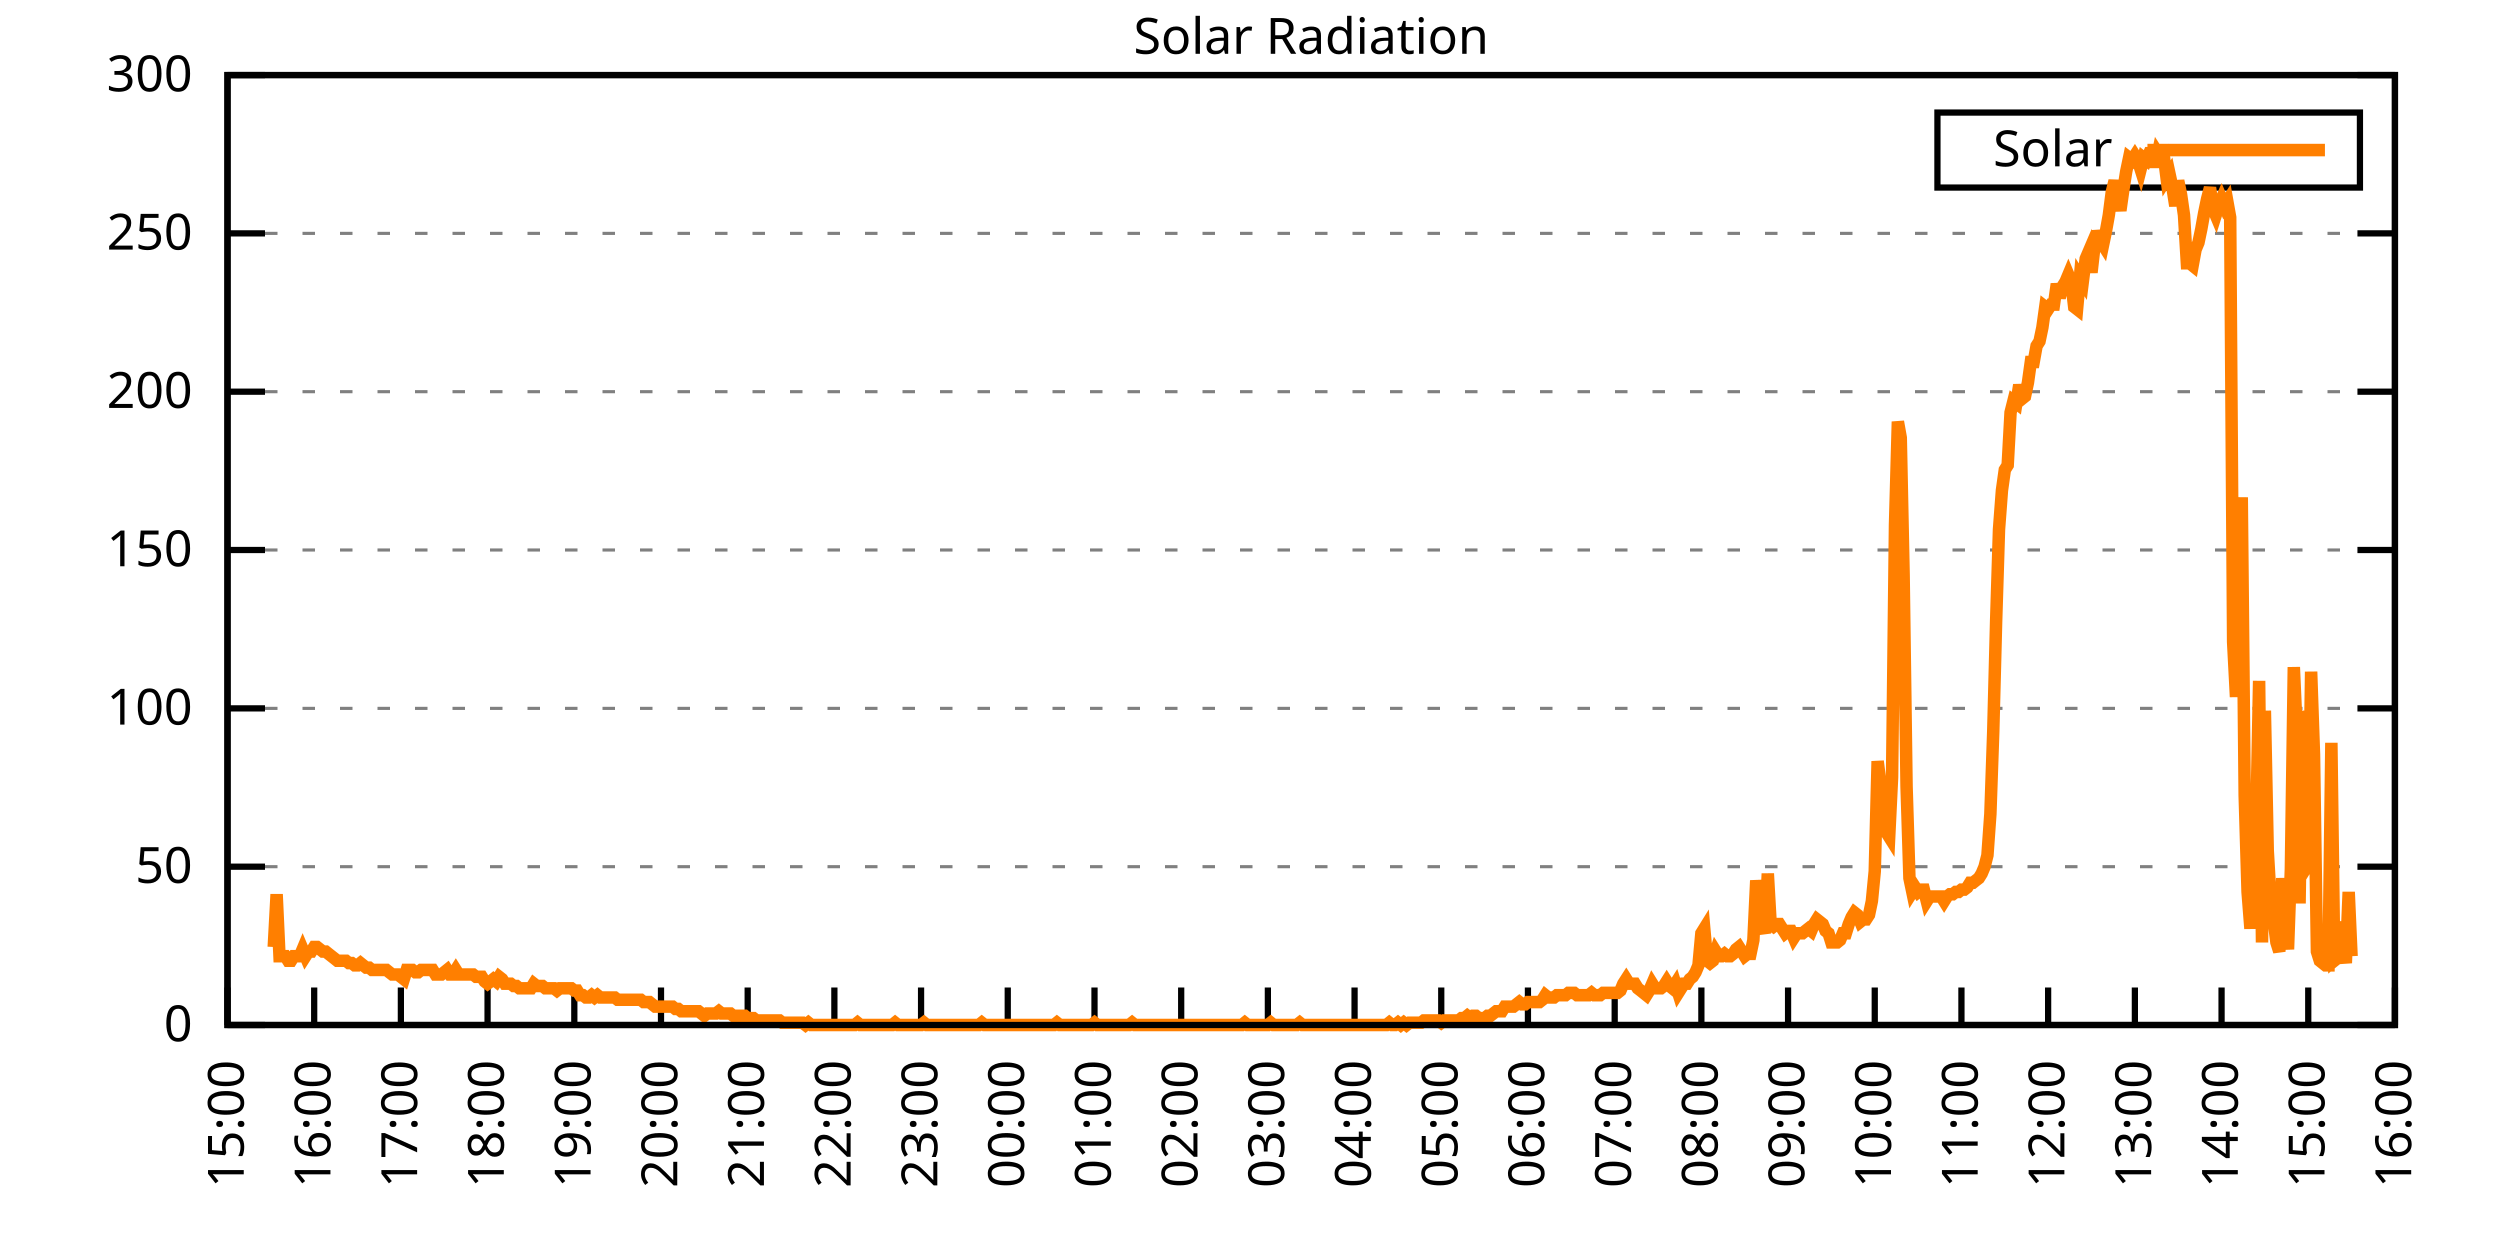
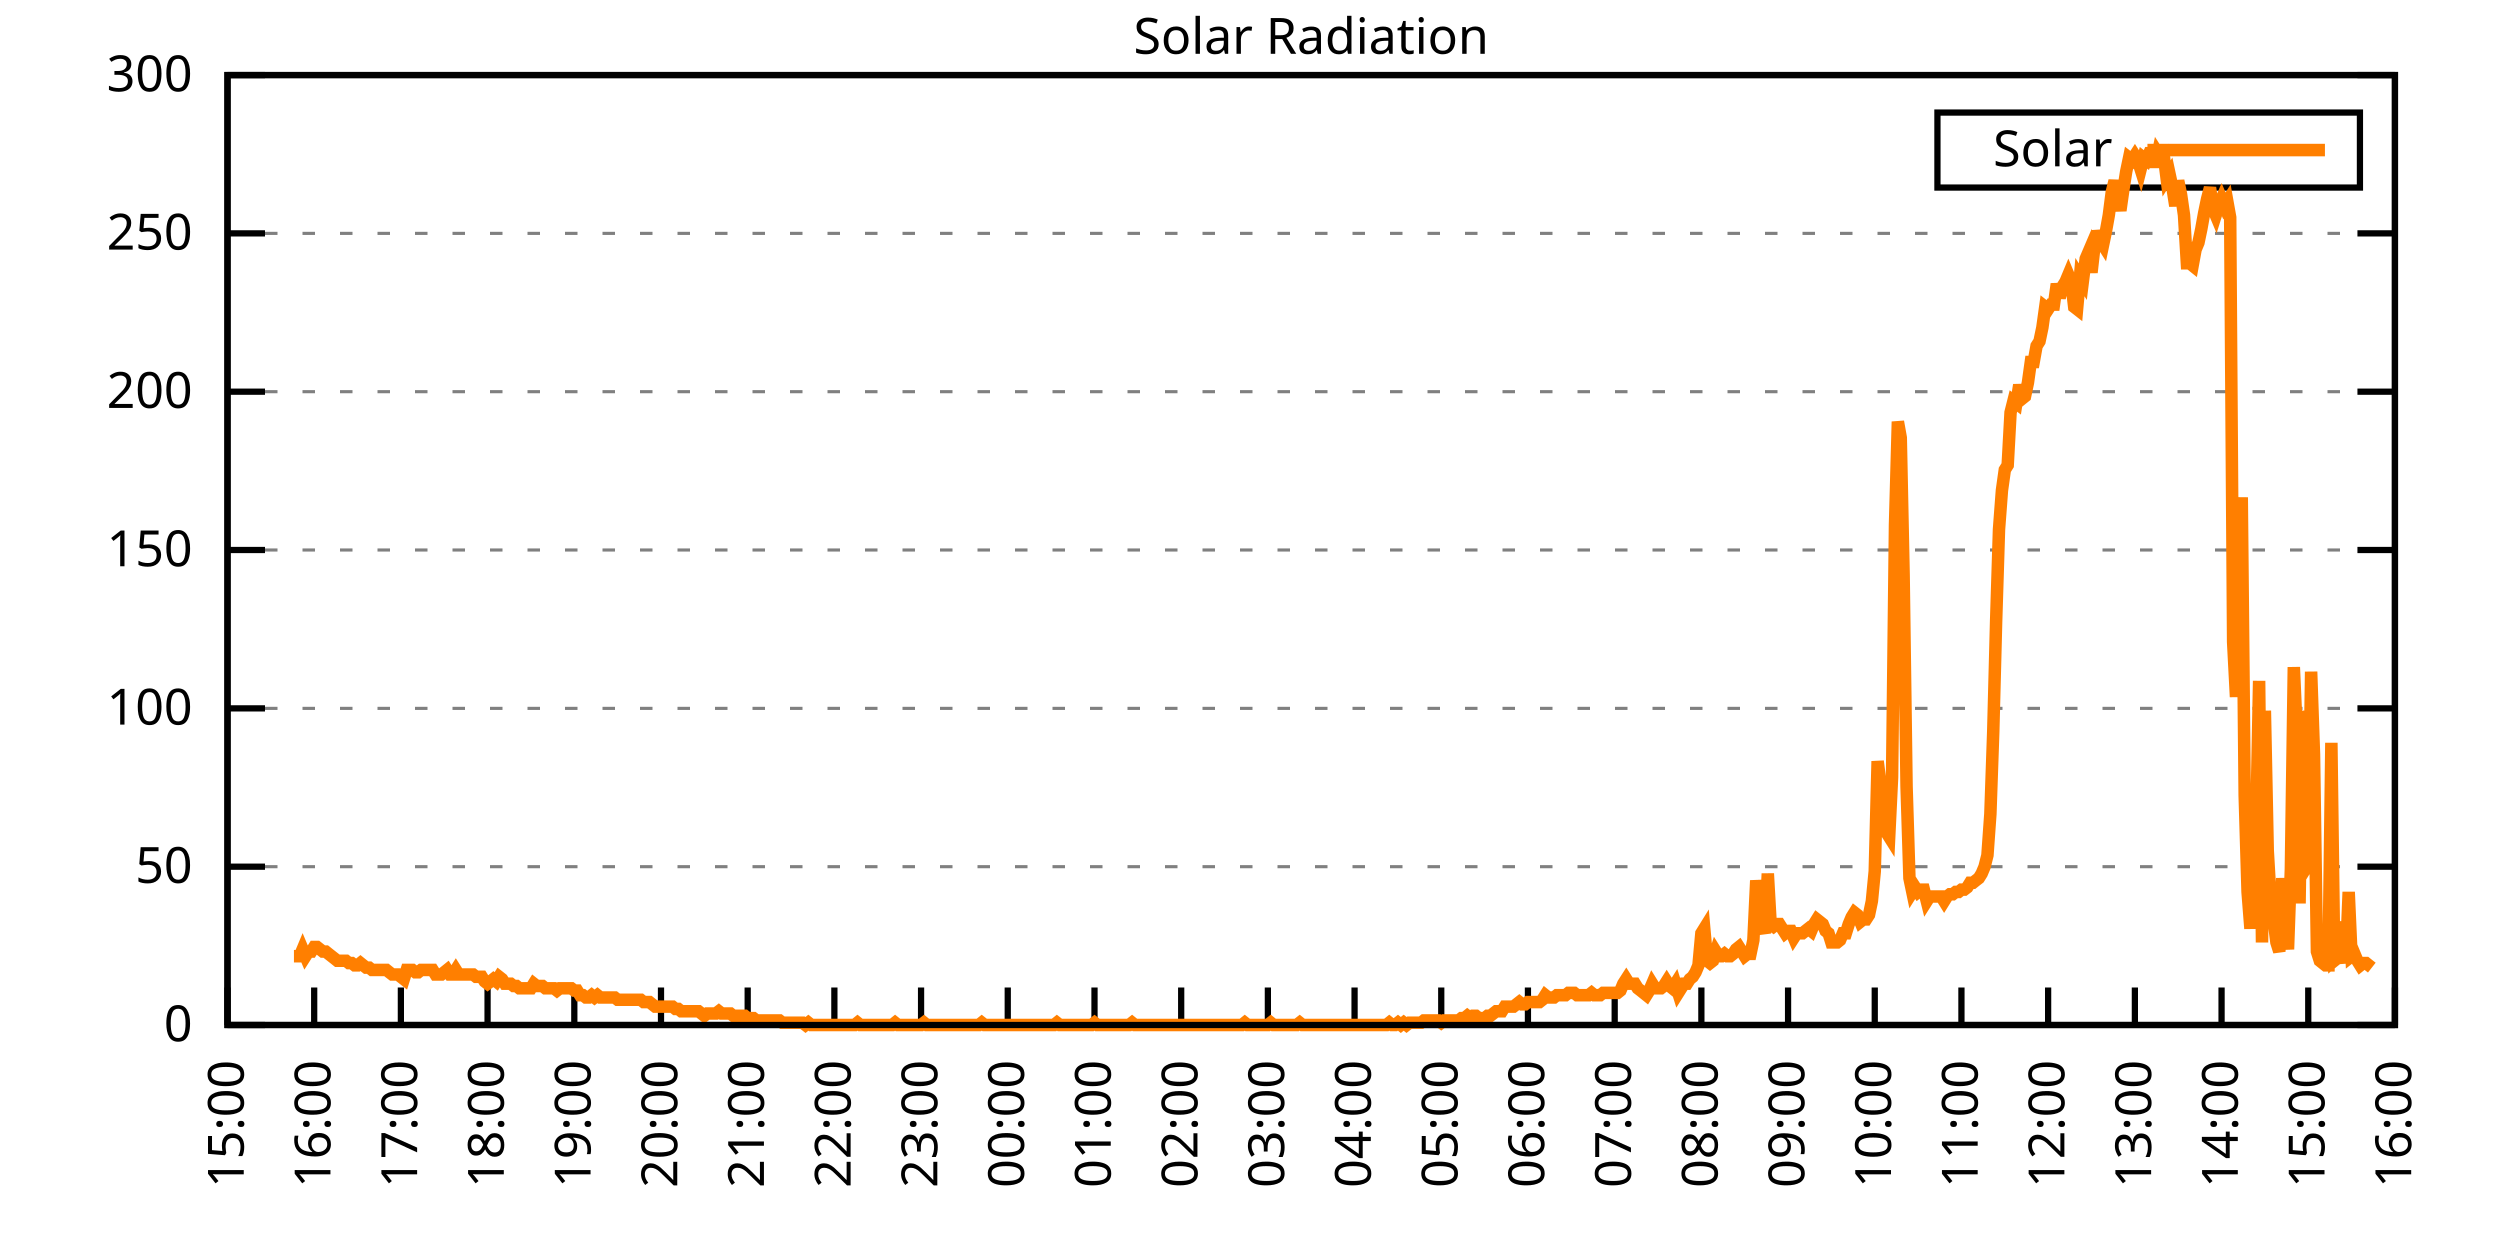
<svg xmlns="http://www.w3.org/2000/svg" xmlns:xlink="http://www.w3.org/1999/xlink" width="400" height="200" viewBox="0 0 400 200">
  <g id="gnuplot_canvas">
    <rect x="0" y="0" width="400" height="200" fill="none" />
    <defs>
      <circle id="gpDot" r="0.5" stroke-width="0.5" stroke="currentColor" />
      <path id="gpPt0" stroke-width="0.333" stroke="currentColor" d="M-1,0 h2 M0,-1 v2" />
      <path id="gpPt1" stroke-width="0.333" stroke="currentColor" d="M-1,-1 L1,1 M1,-1 L-1,1" />
      <path id="gpPt2" stroke-width="0.333" stroke="currentColor" d="M-1,0 L1,0 M0,-1 L0,1 M-1,-1 L1,1 M-1,1 L1,-1" />
      <rect id="gpPt3" stroke-width="0.333" stroke="currentColor" x="-1" y="-1" width="2" height="2" />
      <rect id="gpPt4" stroke-width="0.333" stroke="currentColor" fill="currentColor" x="-1" y="-1" width="2" height="2" />
      <circle id="gpPt5" stroke-width="0.333" stroke="currentColor" cx="0" cy="0" r="1" />
      <use xlink:href="#gpPt5" id="gpPt6" fill="currentColor" stroke="none" />
      <path id="gpPt7" stroke-width="0.333" stroke="currentColor" d="M0,-1.33 L-1.33,0.67 L1.33,0.67 z" />
      <use xlink:href="#gpPt7" id="gpPt8" fill="currentColor" stroke="none" />
      <use xlink:href="#gpPt7" id="gpPt9" stroke="currentColor" transform="rotate(180)" />
      <use xlink:href="#gpPt9" id="gpPt10" fill="currentColor" stroke="none" />
      <use xlink:href="#gpPt3" id="gpPt11" stroke="currentColor" transform="rotate(45)" />
      <use xlink:href="#gpPt11" id="gpPt12" fill="currentColor" stroke="none" />
      <path id="gpPt13" stroke-width="0.333" stroke="currentColor" d="M0,1.330 L1.265,0.411 L0.782,-1.067 L-0.782,-1.076 L-1.265,0.411 z" />
      <use xlink:href="#gpPt13" id="gpPt14" fill="currentColor" stroke="none" />
      <filter id="textbox" filterUnits="objectBoundingBox" x="0" y="0" height="1" width="1">
        <feFlood flood-color="white" flood-opacity="1" result="bgnd" />
        <feComposite in="SourceGraphic" in2="bgnd" operator="atop" />
      </filter>
      <filter id="greybox" filterUnits="objectBoundingBox" x="0" y="0" height="1" width="1">
        <feFlood flood-color="lightgrey" flood-opacity="1" result="grey" />
        <feComposite in="SourceGraphic" in2="grey" operator="atop" />
      </filter>
    </defs>
    <g fill="none" color="white" stroke="currentColor" stroke-width="1.00" stroke-linecap="butt" stroke-linejoin="miter">
</g>
    <g fill="none" color="black" stroke="currentColor" stroke-width="1.00" stroke-linecap="butt" stroke-linejoin="miter">
      <g stroke="none" shape-rendering="crispEdges">
        <polygon fill="rgb(255, 255, 255)" points="36.40,164.00 383.18,164.00 383.18,12.02 36.40,12.02 " />
      </g>
    </g>
    <g fill="none" color="black" stroke="currentColor" stroke-width="1.00" stroke-linecap="butt" stroke-linejoin="miter">
</g>
    <g fill="none" color="black" stroke="black" stroke-width="0.50" stroke-linecap="butt" stroke-linejoin="miter">
</g>
    <g fill="none" color="gray" stroke="currentColor" stroke-width="0.50" stroke-linecap="butt" stroke-linejoin="miter">
      <path stroke="gray" stroke-dasharray="2,4" class="gridline" d="M36.40,164.00 L383.19,164.00  " />
    </g>
    <g fill="none" color="gray" stroke="gray" stroke-width="1.00" stroke-linecap="butt" stroke-linejoin="miter">
</g>
    <g fill="none" color="black" stroke="currentColor" stroke-width="1.00" stroke-linecap="butt" stroke-linejoin="miter">
      <path stroke="black" d="M36.40,164.00 L42.40,164.00 M383.19,164.00 L377.19,164.00  " />
      <g transform="translate(30.80,166.60)" stroke="none" fill="black" font-family="Sans" font-size="8.00" text-anchor="end">
        <text>
          <tspan font-family="Sans"> 0</tspan>
        </text>
      </g>
    </g>
    <g fill="none" color="black" stroke="currentColor" stroke-width="1.00" stroke-linecap="butt" stroke-linejoin="miter">
</g>
    <g fill="none" color="black" stroke="black" stroke-width="0.50" stroke-linecap="butt" stroke-linejoin="miter">
</g>
    <g fill="none" color="gray" stroke="currentColor" stroke-width="0.50" stroke-linecap="butt" stroke-linejoin="miter">
      <path stroke="gray" stroke-dasharray="2,4" class="gridline" d="M36.40,138.67 L383.19,138.67  " />
    </g>
    <g fill="none" color="gray" stroke="gray" stroke-width="1.00" stroke-linecap="butt" stroke-linejoin="miter">
</g>
    <g fill="none" color="black" stroke="currentColor" stroke-width="1.00" stroke-linecap="butt" stroke-linejoin="miter">
      <path stroke="black" d="M36.40,138.67 L42.40,138.67 M383.19,138.67 L377.19,138.67  " />
      <g transform="translate(30.80,141.27)" stroke="none" fill="black" font-family="Sans" font-size="8.00" text-anchor="end">
        <text>
          <tspan font-family="Sans"> 50</tspan>
        </text>
      </g>
    </g>
    <g fill="none" color="black" stroke="currentColor" stroke-width="1.00" stroke-linecap="butt" stroke-linejoin="miter">
</g>
    <g fill="none" color="black" stroke="black" stroke-width="0.50" stroke-linecap="butt" stroke-linejoin="miter">
</g>
    <g fill="none" color="gray" stroke="currentColor" stroke-width="0.50" stroke-linecap="butt" stroke-linejoin="miter">
      <path stroke="gray" stroke-dasharray="2,4" class="gridline" d="M36.40,113.34 L383.19,113.34  " />
    </g>
    <g fill="none" color="gray" stroke="gray" stroke-width="1.00" stroke-linecap="butt" stroke-linejoin="miter">
</g>
    <g fill="none" color="black" stroke="currentColor" stroke-width="1.00" stroke-linecap="butt" stroke-linejoin="miter">
      <path stroke="black" d="M36.40,113.34 L42.40,113.34 M383.19,113.34 L377.19,113.34  " />
      <g transform="translate(30.80,115.94)" stroke="none" fill="black" font-family="Sans" font-size="8.00" text-anchor="end">
        <text>
          <tspan font-family="Sans"> 100</tspan>
        </text>
      </g>
    </g>
    <g fill="none" color="black" stroke="currentColor" stroke-width="1.00" stroke-linecap="butt" stroke-linejoin="miter">
</g>
    <g fill="none" color="black" stroke="black" stroke-width="0.50" stroke-linecap="butt" stroke-linejoin="miter">
</g>
    <g fill="none" color="gray" stroke="currentColor" stroke-width="0.50" stroke-linecap="butt" stroke-linejoin="miter">
      <path stroke="gray" stroke-dasharray="2,4" class="gridline" d="M36.40,88.00 L383.19,88.00  " />
    </g>
    <g fill="none" color="gray" stroke="gray" stroke-width="1.00" stroke-linecap="butt" stroke-linejoin="miter">
</g>
    <g fill="none" color="black" stroke="currentColor" stroke-width="1.00" stroke-linecap="butt" stroke-linejoin="miter">
      <path stroke="black" d="M36.40,88.00 L42.40,88.00 M383.19,88.00 L377.19,88.00  " />
      <g transform="translate(30.80,90.60)" stroke="none" fill="black" font-family="Sans" font-size="8.00" text-anchor="end">
        <text>
          <tspan font-family="Sans"> 150</tspan>
        </text>
      </g>
    </g>
    <g fill="none" color="black" stroke="currentColor" stroke-width="1.00" stroke-linecap="butt" stroke-linejoin="miter">
</g>
    <g fill="none" color="black" stroke="black" stroke-width="0.50" stroke-linecap="butt" stroke-linejoin="miter">
</g>
    <g fill="none" color="gray" stroke="currentColor" stroke-width="0.50" stroke-linecap="butt" stroke-linejoin="miter">
      <path stroke="gray" stroke-dasharray="2,4" class="gridline" d="M36.40,62.67 L383.19,62.67  " />
    </g>
    <g fill="none" color="gray" stroke="gray" stroke-width="1.00" stroke-linecap="butt" stroke-linejoin="miter">
</g>
    <g fill="none" color="black" stroke="currentColor" stroke-width="1.00" stroke-linecap="butt" stroke-linejoin="miter">
      <path stroke="black" d="M36.40,62.67 L42.40,62.67 M383.19,62.67 L377.19,62.67  " />
      <g transform="translate(30.80,65.27)" stroke="none" fill="black" font-family="Sans" font-size="8.00" text-anchor="end">
        <text>
          <tspan font-family="Sans"> 200</tspan>
        </text>
      </g>
    </g>
    <g fill="none" color="black" stroke="currentColor" stroke-width="1.00" stroke-linecap="butt" stroke-linejoin="miter">
</g>
    <g fill="none" color="black" stroke="black" stroke-width="0.50" stroke-linecap="butt" stroke-linejoin="miter">
</g>
    <g fill="none" color="gray" stroke="currentColor" stroke-width="0.50" stroke-linecap="butt" stroke-linejoin="miter">
      <path stroke="gray" stroke-dasharray="2,4" class="gridline" d="M36.40,37.34 L383.19,37.34  " />
    </g>
    <g fill="none" color="gray" stroke="gray" stroke-width="1.00" stroke-linecap="butt" stroke-linejoin="miter">
</g>
    <g fill="none" color="black" stroke="currentColor" stroke-width="1.00" stroke-linecap="butt" stroke-linejoin="miter">
      <path stroke="black" d="M36.40,37.34 L42.40,37.34 M383.19,37.34 L377.19,37.34  " />
      <g transform="translate(30.80,39.94)" stroke="none" fill="black" font-family="Sans" font-size="8.00" text-anchor="end">
        <text>
          <tspan font-family="Sans"> 250</tspan>
        </text>
      </g>
    </g>
    <g fill="none" color="black" stroke="currentColor" stroke-width="1.00" stroke-linecap="butt" stroke-linejoin="miter">
</g>
    <g fill="none" color="black" stroke="black" stroke-width="0.50" stroke-linecap="butt" stroke-linejoin="miter">
</g>
    <g fill="none" color="gray" stroke="currentColor" stroke-width="0.50" stroke-linecap="butt" stroke-linejoin="miter">
      <path stroke="gray" stroke-dasharray="2,4" class="gridline" d="M36.40,12.01 L383.19,12.01  " />
    </g>
    <g fill="none" color="gray" stroke="gray" stroke-width="1.00" stroke-linecap="butt" stroke-linejoin="miter">
</g>
    <g fill="none" color="black" stroke="currentColor" stroke-width="1.00" stroke-linecap="butt" stroke-linejoin="miter">
      <path stroke="black" d="M36.40,12.01 L42.40,12.01 M383.19,12.01 L377.19,12.01  " />
      <g transform="translate(30.80,14.61)" stroke="none" fill="black" font-family="Sans" font-size="8.00" text-anchor="end">
        <text>
          <tspan font-family="Sans"> 300</tspan>
        </text>
      </g>
    </g>
    <g fill="none" color="black" stroke="currentColor" stroke-width="1.00" stroke-linecap="butt" stroke-linejoin="miter">
      <path stroke="black" d="M36.40,164.00 L36.40,158.00  " />
      <g transform="translate(39.00,169.60) rotate(270.00)" stroke="none" fill="black" font-family="Sans" font-size="8.00" text-anchor="end">
        <text>
          <tspan font-family="Sans">15:00</tspan>
        </text>
      </g>
    </g>
    <g fill="none" color="black" stroke="currentColor" stroke-width="1.00" stroke-linecap="butt" stroke-linejoin="miter">
      <path stroke="black" d="M50.27,164.00 L50.27,158.00  " />
      <g transform="translate(52.87,169.60) rotate(270.00)" stroke="none" fill="black" font-family="Sans" font-size="8.00" text-anchor="end">
        <text>
          <tspan font-family="Sans">16:00</tspan>
        </text>
      </g>
    </g>
    <g fill="none" color="black" stroke="currentColor" stroke-width="1.00" stroke-linecap="butt" stroke-linejoin="miter">
      <path stroke="black" d="M64.14,164.00 L64.14,158.00  " />
      <g transform="translate(66.74,169.60) rotate(270.00)" stroke="none" fill="black" font-family="Sans" font-size="8.00" text-anchor="end">
        <text>
          <tspan font-family="Sans">17:00</tspan>
        </text>
      </g>
    </g>
    <g fill="none" color="black" stroke="currentColor" stroke-width="1.00" stroke-linecap="butt" stroke-linejoin="miter">
      <path stroke="black" d="M78.01,164.00 L78.01,158.00  " />
      <g transform="translate(80.61,169.60) rotate(270.00)" stroke="none" fill="black" font-family="Sans" font-size="8.00" text-anchor="end">
        <text>
          <tspan font-family="Sans">18:00</tspan>
        </text>
      </g>
    </g>
    <g fill="none" color="black" stroke="currentColor" stroke-width="1.00" stroke-linecap="butt" stroke-linejoin="miter">
      <path stroke="black" d="M91.89,164.00 L91.89,158.00  " />
      <g transform="translate(94.49,169.60) rotate(270.00)" stroke="none" fill="black" font-family="Sans" font-size="8.00" text-anchor="end">
        <text>
          <tspan font-family="Sans">19:00</tspan>
        </text>
      </g>
    </g>
    <g fill="none" color="black" stroke="currentColor" stroke-width="1.00" stroke-linecap="butt" stroke-linejoin="miter">
      <path stroke="black" d="M105.76,164.00 L105.76,158.00  " />
      <g transform="translate(108.36,169.60) rotate(270.00)" stroke="none" fill="black" font-family="Sans" font-size="8.00" text-anchor="end">
        <text>
          <tspan font-family="Sans">20:00</tspan>
        </text>
      </g>
    </g>
    <g fill="none" color="black" stroke="currentColor" stroke-width="1.00" stroke-linecap="butt" stroke-linejoin="miter">
      <path stroke="black" d="M119.63,164.00 L119.63,158.00  " />
      <g transform="translate(122.23,169.60) rotate(270.00)" stroke="none" fill="black" font-family="Sans" font-size="8.00" text-anchor="end">
        <text>
          <tspan font-family="Sans">21:00</tspan>
        </text>
      </g>
    </g>
    <g fill="none" color="black" stroke="currentColor" stroke-width="1.00" stroke-linecap="butt" stroke-linejoin="miter">
      <path stroke="black" d="M133.50,164.00 L133.50,158.00  " />
      <g transform="translate(136.10,169.60) rotate(270.00)" stroke="none" fill="black" font-family="Sans" font-size="8.00" text-anchor="end">
        <text>
          <tspan font-family="Sans">22:00</tspan>
        </text>
      </g>
    </g>
    <g fill="none" color="black" stroke="currentColor" stroke-width="1.00" stroke-linecap="butt" stroke-linejoin="miter">
      <path stroke="black" d="M147.37,164.00 L147.37,158.00  " />
      <g transform="translate(149.97,169.60) rotate(270.00)" stroke="none" fill="black" font-family="Sans" font-size="8.00" text-anchor="end">
        <text>
          <tspan font-family="Sans">23:00</tspan>
        </text>
      </g>
    </g>
    <g fill="none" color="black" stroke="currentColor" stroke-width="1.00" stroke-linecap="butt" stroke-linejoin="miter">
      <path stroke="black" d="M161.24,164.00 L161.24,158.00  " />
      <g transform="translate(163.84,169.60) rotate(270.00)" stroke="none" fill="black" font-family="Sans" font-size="8.00" text-anchor="end">
        <text>
          <tspan font-family="Sans">00:00</tspan>
        </text>
      </g>
    </g>
    <g fill="none" color="black" stroke="currentColor" stroke-width="1.00" stroke-linecap="butt" stroke-linejoin="miter">
      <path stroke="black" d="M175.12,164.00 L175.12,158.00  " />
      <g transform="translate(177.72,169.60) rotate(270.00)" stroke="none" fill="black" font-family="Sans" font-size="8.00" text-anchor="end">
        <text>
          <tspan font-family="Sans">01:00</tspan>
        </text>
      </g>
    </g>
    <g fill="none" color="black" stroke="currentColor" stroke-width="1.00" stroke-linecap="butt" stroke-linejoin="miter">
      <path stroke="black" d="M188.99,164.00 L188.99,158.00  " />
      <g transform="translate(191.59,169.60) rotate(270.00)" stroke="none" fill="black" font-family="Sans" font-size="8.00" text-anchor="end">
        <text>
          <tspan font-family="Sans">02:00</tspan>
        </text>
      </g>
    </g>
    <g fill="none" color="black" stroke="currentColor" stroke-width="1.00" stroke-linecap="butt" stroke-linejoin="miter">
      <path stroke="black" d="M202.86,164.00 L202.86,158.00  " />
      <g transform="translate(205.46,169.60) rotate(270.00)" stroke="none" fill="black" font-family="Sans" font-size="8.00" text-anchor="end">
        <text>
          <tspan font-family="Sans">03:00</tspan>
        </text>
      </g>
    </g>
    <g fill="none" color="black" stroke="currentColor" stroke-width="1.00" stroke-linecap="butt" stroke-linejoin="miter">
      <path stroke="black" d="M216.73,164.00 L216.73,158.00  " />
      <g transform="translate(219.33,169.60) rotate(270.00)" stroke="none" fill="black" font-family="Sans" font-size="8.00" text-anchor="end">
        <text>
          <tspan font-family="Sans">04:00</tspan>
        </text>
      </g>
    </g>
    <g fill="none" color="black" stroke="currentColor" stroke-width="1.00" stroke-linecap="butt" stroke-linejoin="miter">
      <path stroke="black" d="M230.60,164.00 L230.60,158.00  " />
      <g transform="translate(233.20,169.60) rotate(270.00)" stroke="none" fill="black" font-family="Sans" font-size="8.00" text-anchor="end">
        <text>
          <tspan font-family="Sans">05:00</tspan>
        </text>
      </g>
    </g>
    <g fill="none" color="black" stroke="currentColor" stroke-width="1.00" stroke-linecap="butt" stroke-linejoin="miter">
      <path stroke="black" d="M244.47,164.00 L244.47,158.00  " />
      <g transform="translate(247.07,169.60) rotate(270.00)" stroke="none" fill="black" font-family="Sans" font-size="8.00" text-anchor="end">
        <text>
          <tspan font-family="Sans">06:00</tspan>
        </text>
      </g>
    </g>
    <g fill="none" color="black" stroke="currentColor" stroke-width="1.00" stroke-linecap="butt" stroke-linejoin="miter">
      <path stroke="black" d="M258.35,164.00 L258.35,158.00  " />
      <g transform="translate(260.95,169.60) rotate(270.00)" stroke="none" fill="black" font-family="Sans" font-size="8.00" text-anchor="end">
        <text>
          <tspan font-family="Sans">07:00</tspan>
        </text>
      </g>
    </g>
    <g fill="none" color="black" stroke="currentColor" stroke-width="1.00" stroke-linecap="butt" stroke-linejoin="miter">
      <path stroke="black" d="M272.22,164.00 L272.22,158.00  " />
      <g transform="translate(274.82,169.60) rotate(270.00)" stroke="none" fill="black" font-family="Sans" font-size="8.00" text-anchor="end">
        <text>
          <tspan font-family="Sans">08:00</tspan>
        </text>
      </g>
    </g>
    <g fill="none" color="black" stroke="currentColor" stroke-width="1.00" stroke-linecap="butt" stroke-linejoin="miter">
      <path stroke="black" d="M286.09,164.00 L286.09,158.00  " />
      <g transform="translate(288.69,169.60) rotate(270.00)" stroke="none" fill="black" font-family="Sans" font-size="8.00" text-anchor="end">
        <text>
          <tspan font-family="Sans">09:00</tspan>
        </text>
      </g>
    </g>
    <g fill="none" color="black" stroke="currentColor" stroke-width="1.00" stroke-linecap="butt" stroke-linejoin="miter">
      <path stroke="black" d="M299.96,164.00 L299.96,158.00  " />
      <g transform="translate(302.56,169.60) rotate(270.00)" stroke="none" fill="black" font-family="Sans" font-size="8.00" text-anchor="end">
        <text>
          <tspan font-family="Sans">10:00</tspan>
        </text>
      </g>
    </g>
    <g fill="none" color="black" stroke="currentColor" stroke-width="1.00" stroke-linecap="butt" stroke-linejoin="miter">
      <path stroke="black" d="M313.83,164.00 L313.83,158.00  " />
      <g transform="translate(316.43,169.60) rotate(270.00)" stroke="none" fill="black" font-family="Sans" font-size="8.00" text-anchor="end">
        <text>
          <tspan font-family="Sans">11:00</tspan>
        </text>
      </g>
    </g>
    <g fill="none" color="black" stroke="currentColor" stroke-width="1.00" stroke-linecap="butt" stroke-linejoin="miter">
      <path stroke="black" d="M327.70,164.00 L327.70,158.00  " />
      <g transform="translate(330.30,169.60) rotate(270.00)" stroke="none" fill="black" font-family="Sans" font-size="8.00" text-anchor="end">
        <text>
          <tspan font-family="Sans">12:00</tspan>
        </text>
      </g>
    </g>
    <g fill="none" color="black" stroke="currentColor" stroke-width="1.00" stroke-linecap="butt" stroke-linejoin="miter">
      <path stroke="black" d="M341.58,164.00 L341.58,158.00  " />
      <g transform="translate(344.18,169.60) rotate(270.00)" stroke="none" fill="black" font-family="Sans" font-size="8.00" text-anchor="end">
        <text>
          <tspan font-family="Sans">13:00</tspan>
        </text>
      </g>
    </g>
    <g fill="none" color="black" stroke="currentColor" stroke-width="1.00" stroke-linecap="butt" stroke-linejoin="miter">
      <path stroke="black" d="M355.45,164.00 L355.45,158.00  " />
      <g transform="translate(358.05,169.60) rotate(270.00)" stroke="none" fill="black" font-family="Sans" font-size="8.00" text-anchor="end">
        <text>
          <tspan font-family="Sans">14:00</tspan>
        </text>
      </g>
    </g>
    <g fill="none" color="black" stroke="currentColor" stroke-width="1.00" stroke-linecap="butt" stroke-linejoin="miter">
      <path stroke="black" d="M369.32,164.00 L369.32,158.00  " />
      <g transform="translate(371.92,169.60) rotate(270.00)" stroke="none" fill="black" font-family="Sans" font-size="8.00" text-anchor="end">
        <text>
          <tspan font-family="Sans">15:00</tspan>
        </text>
      </g>
    </g>
    <g fill="none" color="black" stroke="currentColor" stroke-width="1.00" stroke-linecap="butt" stroke-linejoin="miter">
      <path stroke="black" d="M383.19,164.00 L383.19,158.00  " />
      <g transform="translate(385.79,169.60) rotate(270.00)" stroke="none" fill="black" font-family="Sans" font-size="8.00" text-anchor="end">
        <text>
          <tspan font-family="Sans">16:00</tspan>
        </text>
      </g>
    </g>
    <g fill="none" color="black" stroke="currentColor" stroke-width="1.00" stroke-linecap="butt" stroke-linejoin="miter">
</g>
    <g fill="none" color="black" stroke="currentColor" stroke-width="1.00" stroke-linecap="butt" stroke-linejoin="miter">
      <path stroke="black" d="M36.40,12.01 L36.40,164.00 L383.19,164.00 L383.19,12.01 L36.40,12.01 Z  " />
    </g>
    <g fill="none" color="black" stroke="currentColor" stroke-width="1.00" stroke-linecap="butt" stroke-linejoin="miter">
</g>
    <g fill="none" color="black" stroke="currentColor" stroke-width="1.00" stroke-linecap="butt" stroke-linejoin="miter">
      <path stroke="black" d="M309.99,30.01 L309.99,18.01 L377.59,18.01 L377.59,30.01 L309.99,30.01 Z  " />
    </g>
    <g id="Solar_Radiation_plot_1">
      <g fill="none" color="white" stroke="black" stroke-width="2.00" stroke-linecap="butt" stroke-linejoin="miter">
</g>
      <g fill="none" color="black" stroke="currentColor" stroke-width="2.00" stroke-linecap="butt" stroke-linejoin="miter">
        <g transform="translate(337.99,26.61)" stroke="none" fill="black" font-family="Sans" font-size="8.00" text-anchor="end">
          <text>
            <tspan font-family="Sans">Solar</tspan>
          </text>
        </g>
      </g>
      <g fill="none" color="black" stroke="currentColor" stroke-width="2.00" stroke-linecap="butt" stroke-linejoin="miter">
-         <path stroke="rgb(255, 127,   0)" d="M343.59,24.01 L371.99,24.01 M43.80,151.52 L44.26,143.08 L44.72,152.99 L45.19,152.99 L45.65,152.99 L46.11,153.72   L46.57,153.72 L47.03,152.99 L47.50,152.99 L47.96,152.99 L48.42,151.89 L48.88,152.99 L49.35,152.25 L49.81,152.25   L50.27,151.52 L50.73,151.52 L51.20,151.89 L51.66,152.25 L52.12,152.25 L52.58,152.62 L53.05,152.99 L53.51,153.35   L53.97,153.72 L54.43,153.72 L54.90,153.72 L55.36,153.72 L55.82,154.09 L56.28,154.09 L56.75,154.46 L57.21,154.46   L57.67,154.09 L58.13,154.46 L58.59,154.82 L59.06,154.82 L59.52,155.19 L59.98,155.19 L60.44,155.19 L60.91,155.19   L61.37,155.19 L61.83,155.19 L62.29,155.56 L62.76,155.92 L63.22,155.92 L63.68,155.92 L64.14,156.29 L64.61,156.66   L65.07,155.19 L65.53,155.19 L65.99,155.19 L66.46,155.56 L66.92,155.56 L67.38,155.19 L67.84,155.19 L68.30,155.19   L68.77,155.19 L69.23,155.19 L69.69,155.92 L70.15,155.92 L70.62,155.92 L71.08,155.56 L71.54,155.19 L72.00,155.92   L72.47,155.92 L72.93,155.19 L73.39,155.92 L73.85,155.92 L74.32,155.92 L74.78,155.92 L75.24,155.92 L75.70,155.92   L76.17,156.29 L76.63,156.29 L77.09,156.29 L77.55,157.03 L78.01,157.39 L78.48,157.03 L78.94,156.66 L79.40,157.03   L79.86,156.29 L80.33,156.66 L80.79,157.39 L81.25,157.39 L81.71,157.39 L82.18,157.76 L82.64,157.76 L83.10,158.13   L83.56,158.13 L84.03,158.13 L84.49,158.13 L84.95,158.13 L85.41,157.39 L85.88,157.76 L86.34,157.76 L86.80,157.76   L87.26,158.13 L87.72,158.13 L88.19,158.13 L88.65,158.13 L89.11,158.49 L89.57,158.13 L90.04,158.13 L90.50,158.13   L90.96,158.13 L91.42,158.13 L91.89,158.49 L92.35,158.49 L92.81,159.23 L93.27,159.23 L93.74,159.60 L94.20,159.60   L94.66,159.23 L95.12,159.60 L95.59,159.23 L96.05,159.60 L96.51,159.60 L96.97,159.60 L97.44,159.60 L97.90,159.60   L98.36,159.60 L98.82,159.96 L99.28,159.96 L99.75,159.96 L100.21,159.96 L100.67,159.96 L101.13,159.96 L101.60,159.96   L102.06,159.96 L102.52,159.96 L102.98,160.33 L103.45,160.33 L103.91,160.33 L104.37,160.70 L104.83,161.06 L105.30,161.06   L105.76,161.06 L106.22,161.06 L106.68,161.06 L107.15,161.06 L107.61,161.06 L108.07,161.43 L108.53,161.43 L108.99,161.80   L109.46,161.80 L109.92,161.80 L110.38,161.80 L110.84,161.80 L111.31,161.80 L111.77,161.80 L112.23,162.16 L112.69,162.53   L113.16,162.16 L113.62,162.16 L114.08,162.16 L114.54,162.16 L115.01,161.80 L115.47,162.16 L115.93,162.16 L116.39,162.16   L116.86,162.16 L117.32,162.53 L117.78,162.53 L118.24,162.53 L118.70,162.53 L119.17,162.53 L119.63,162.90 L120.09,162.90   L120.55,162.90 L121.02,163.27 L121.48,163.27 L121.94,163.27 L122.40,163.27 L122.87,163.27 L123.33,163.27 L123.79,163.27   L124.25,163.27 L124.72,163.27 L125.18,163.63 L125.64,163.63 L126.10,163.63 L126.57,163.63 L127.03,163.63 L127.49,163.63   L127.95,163.63 L128.41,163.63 L128.88,164.00 L129.34,163.63 L129.80,164.00 L130.26,164.00 L130.73,164.00 L131.19,164.00   L131.65,164.00 L132.11,164.00 L132.58,164.00 L133.04,164.00 L133.50,164.00 L133.96,164.00 L134.43,164.00 L134.89,164.00   L135.35,164.00 L135.81,164.00 L136.28,164.00 L136.74,164.00 L137.20,163.63 L137.66,164.00 L138.13,164.00 L138.59,164.00   L139.05,164.00 L139.51,164.00 L139.97,164.00 L140.44,164.00 L140.90,164.00 L141.36,164.00 L141.82,164.00 L142.29,164.00   L142.75,164.00 L143.21,163.63 L143.67,164.00 L144.14,164.00 L144.60,164.00 L145.06,164.00 L145.52,164.00 L145.99,164.00   L146.45,164.00 L146.91,164.00 L147.37,164.00 L147.84,163.63 L148.30,164.00 L148.76,164.00 L149.22,164.00 L149.68,164.00   L150.15,164.00 L150.61,164.00 L151.07,164.00 L151.53,164.00 L152.00,164.00 L152.46,164.00 L152.92,164.00 L153.38,164.00   L153.85,164.00 L154.31,164.00 L154.77,164.00 L155.23,164.00 L155.70,164.00 L156.16,164.00 L156.62,164.00 L157.08,163.63   L157.55,164.00 L158.01,164.00 L158.47,164.00 L158.93,164.00 L159.39,164.00 L159.86,164.00 L160.32,164.00 L160.78,164.00   L161.24,164.00 L161.71,164.00 L162.17,164.00 L162.63,164.00 L163.09,164.00 L163.56,164.00 L164.02,164.00 L164.48,164.00   L164.94,164.00 L165.41,164.00 L165.87,164.00 L166.33,164.00 L166.79,164.00 L167.26,164.00 L167.72,164.00 L168.18,164.00   L168.64,164.00 L169.10,163.63 L169.57,164.00 L170.03,164.00 L170.49,164.00 L170.95,164.00 L171.42,164.00 L171.88,164.00   L172.34,164.00 L172.80,164.00 L173.27,164.00 L173.73,164.00 L174.19,164.00 L174.65,164.00 L175.12,163.63 L175.58,164.00   L176.04,164.00 L176.50,164.00 L176.97,164.00 L177.43,164.00 L177.89,164.00 L178.35,164.00 L178.82,164.00 L179.28,164.00   L179.74,164.00 L180.20,164.00 L180.66,164.00 L181.13,163.63 L181.59,164.00 L182.05,164.00 L182.51,164.00 L182.98,164.00   L183.44,164.00 L183.90,164.00 L184.36,164.00 L184.83,164.00 L185.29,164.00 L185.75,164.00 L186.21,164.00 L186.68,164.00   L187.14,164.00 L187.60,164.00 L188.06,164.00 L188.53,164.00 L188.99,164.00 L189.45,164.00 L189.91,164.00 L190.37,164.00   L190.84,164.00 L191.30,164.00 L191.76,164.00 L192.22,164.00 L192.69,164.00 L193.15,164.00 L193.61,164.00 L194.07,164.00   L194.54,164.00 L195.00,164.00 L195.46,164.00 L195.92,164.00 L196.39,164.00 L196.85,164.00 L197.31,164.00 L197.77,164.00   L198.24,164.00 L198.70,164.00 L199.16,163.63 L199.62,164.00 L200.08,164.00 L200.55,164.00 L201.01,164.00 L201.47,164.00   L201.93,164.00 L202.40,164.00 L202.86,164.00 L203.32,163.63 L203.78,164.00 L204.25,164.00 L204.71,164.00 L205.17,164.00   L205.63,164.00 L206.10,164.00 L206.56,164.00 L207.02,164.00 L207.48,164.00 L207.95,163.63 L208.41,164.00 L208.87,164.00   L209.33,164.00 L209.80,164.00 L210.26,164.00 L210.72,164.00 L211.18,164.00 L211.64,164.00 L212.11,164.00 L212.57,164.00   L213.03,164.00 L213.49,164.00 L213.96,164.00 L214.42,164.00 L214.88,164.00 L215.34,164.00 L215.81,164.00 L216.27,164.00   L216.73,164.00 L217.19,164.00 L217.66,164.00 L218.12,164.00 L218.58,164.00 L219.04,164.00 L219.51,164.00 L219.97,164.00   L220.43,164.00 L220.89,164.00 L221.35,164.00 L221.82,164.00 L222.28,163.63 L222.74,164.00 L223.20,164.00 L223.67,163.63   L224.13,164.00 L224.59,163.63 L225.05,164.00 L225.52,163.63 L225.98,163.63 L226.44,163.63 L226.90,163.63 L227.37,163.63   L227.83,163.27 L228.29,163.27 L228.75,163.27 L229.22,163.27 L229.68,163.27 L230.14,163.27 L230.60,163.63 L231.06,163.27   L231.53,163.27 L231.99,163.27 L232.45,163.27 L232.91,163.27 L233.38,163.27 L233.84,162.90 L234.30,162.90 L234.76,162.53   L235.23,162.90 L235.69,162.53 L236.15,162.53 L236.61,162.90 L237.08,162.90 L237.54,162.90 L238.00,162.53 L238.46,162.53   L238.93,162.16 L239.39,161.80 L239.85,161.80 L240.31,161.80 L240.77,161.06 L241.24,161.06 L241.70,161.06 L242.16,161.06   L242.62,160.70 L243.09,160.33 L243.55,160.70 L244.01,160.70 L244.47,160.33 L244.94,160.33 L245.40,160.33 L245.86,160.33   L246.32,160.33 L246.79,159.96 L247.25,159.23 L247.71,159.60 L248.17,159.60 L248.64,159.60 L249.10,159.23 L249.56,159.23   L250.02,159.23 L250.49,159.23 L250.95,158.86 L251.41,158.86 L251.87,158.86 L252.33,159.23 L252.80,159.23 L253.26,159.23   L253.72,159.23 L254.18,159.23 L254.65,158.86 L255.11,159.23 L255.57,159.23 L256.03,159.23 L256.50,158.86 L256.96,158.86   L257.42,158.86 L257.88,158.86 L258.35,158.86 L258.81,158.86 L259.27,158.49 L259.73,157.39 L260.20,156.66 L260.66,157.39   L261.12,157.39 L261.58,157.39 L262.04,158.13 L262.51,158.49 L262.97,158.86 L263.43,159.23 L263.89,158.49 L264.36,157.39   L264.82,158.13 L265.28,158.13 L265.74,158.13 L266.21,157.76 L266.67,157.03 L267.13,157.76 L267.59,158.13 L268.06,157.39   L268.52,158.86 L268.98,158.13 L269.44,157.39 L269.91,157.39 L270.37,156.66 L270.83,156.29 L271.29,155.56 L271.75,154.46   L272.22,149.32 L272.68,148.58 L273.14,153.72 L273.60,154.09 L274.07,153.72 L274.53,152.25 L274.99,152.99 L275.45,152.99   L275.92,152.62 L276.38,152.99 L276.84,152.99 L277.30,152.62 L277.77,151.89 L278.23,151.52 L278.69,152.25 L279.15,152.99   L279.62,152.62 L280.08,152.62 L280.54,150.42 L281.00,140.87 L281.46,144.55 L281.93,147.85 L282.39,149.32 L282.85,139.77   L283.31,147.85 L283.78,148.22 L284.24,147.85 L284.70,147.85 L285.16,148.58 L285.63,149.32 L286.09,148.95 L286.55,148.95   L287.01,150.05 L287.48,149.32 L287.94,149.32 L288.40,149.32 L288.86,148.95 L289.33,148.58 L289.79,148.95 L290.25,147.85   L290.71,147.11 L291.18,147.48 L291.64,147.85 L292.10,148.95 L292.56,149.32 L293.02,150.79 L293.49,150.79 L293.95,150.79   L294.41,150.42 L294.87,149.32 L295.34,149.32 L295.80,147.85 L296.26,146.75 L296.72,146.01 L297.19,146.38 L297.65,147.48   L298.11,147.11 L298.57,147.11 L299.04,146.38 L299.50,144.18 L299.96,139.41 L300.42,121.79 L300.89,125.46 L301.35,130.60   L301.81,133.17 L302.27,133.90 L302.73,124.36 L303.20,83.98 L303.66,67.46 L304.12,70.03 L304.58,92.05 L305.05,125.82   L305.51,140.51 L305.97,142.71 L306.43,141.98 L306.90,142.71 L307.36,142.34 L307.82,142.34 L308.28,144.18 L308.75,143.44   L309.21,143.44 L309.67,143.44 L310.13,143.44 L310.60,143.44 L311.06,144.18 L311.52,143.44 L311.98,143.08 L312.44,143.08   L312.91,142.71 L313.37,142.71 L313.83,142.34 L314.29,142.34 L314.76,141.98 L315.22,141.24 L315.68,141.24 L316.14,140.87   L316.61,140.51 L317.07,139.77 L317.53,138.67 L317.99,136.84 L318.46,130.23 L318.92,117.01 L319.38,99.39 L319.84,84.71   L320.31,78.47 L320.77,75.17 L321.23,74.43 L321.69,65.99 L322.15,64.16 L322.62,64.52 L323.08,61.59 L323.54,63.79   L324.00,63.42 L324.47,61.22 L324.93,57.92 L325.39,57.92 L325.85,55.35 L326.32,54.61 L326.78,52.41 L327.24,49.11   L327.70,49.47 L328.17,48.74 L328.63,48.74 L329.09,45.43 L329.55,47.64 L330.02,45.80 L330.48,45.07 L330.94,43.97   L331.40,45.07 L331.87,49.11 L332.33,49.47 L332.79,44.33 L333.25,45.07 L333.71,41.40 L334.18,40.30 L334.64,43.60   L335.10,39.56 L335.56,36.99 L336.03,38.46 L336.49,39.19 L336.95,36.99 L337.41,34.42 L337.88,30.75 L338.34,28.92   L338.80,31.49 L339.26,33.69 L339.73,30.38 L340.19,27.45 L340.65,25.25 L341.11,25.61 L341.58,24.88 L342.04,25.61   L342.50,27.08 L342.96,25.25 L343.42,25.61 L343.89,24.51 L344.35,24.51 L344.81,26.71 L345.27,24.51 L345.74,25.25   L346.20,24.88 L346.66,28.55 L347.12,27.82 L347.59,30.02 L348.05,32.95 L348.51,28.92 L348.97,31.12 L349.44,34.42   L349.90,42.13 L350.36,42.13 L350.82,42.50 L351.29,39.93 L351.75,38.83 L352.21,36.63 L352.67,34.06 L353.13,31.85   L353.60,30.02 L354.06,33.32 L354.52,34.42 L354.98,32.95 L355.45,31.85 L355.91,32.95 L356.37,32.22 L356.83,34.79   L357.30,102.70 L357.76,111.51 L358.22,94.99 L358.68,79.57 L359.15,127.29 L359.61,142.71 L360.07,148.58 L360.53,139.77   L361.00,132.06 L361.46,108.94 L361.92,150.79 L362.38,113.71 L362.84,136.10 L363.31,144.18 L363.77,147.11 L364.23,150.79   L364.69,152.25 L365.16,140.51 L365.62,147.85 L366.08,151.89 L366.54,139.04 L367.01,106.74 L367.47,117.01 L367.93,144.55   L368.39,113.71 L368.86,139.04 L369.32,138.30 L369.78,107.47 L370.24,120.69 L370.71,152.25 L371.17,153.72 L371.63,154.09   L372.09,154.46 L372.56,154.46 L373.02,118.85 L373.48,153.72 L373.94,153.35 L374.40,147.48 L374.87,151.52 L375.33,154.09   L375.79,142.71 L376.25,152.99  " />
+         <path stroke="rgb(255, 127,   0)" d="M343.59,24.01 L371.99,24.01 M47.03,152.99 L47.50,152.99 L47.96,152.99 L48.42,151.89 L48.88,152.99 L49.35,152.25   L49.81,152.25 L50.27,151.52 L50.73,151.52 L51.20,151.89 L51.66,152.25 L52.12,152.25 L52.58,152.62 L53.05,152.99   L53.51,153.35 L53.97,153.72 L54.43,153.72 L54.90,153.72 L55.36,153.72 L55.82,154.09 L56.28,154.09 L56.75,154.46   L57.21,154.46 L57.67,154.09 L58.13,154.46 L58.59,154.82 L59.06,154.82 L59.52,155.19 L59.98,155.19 L60.44,155.19   L60.91,155.19 L61.37,155.19 L61.83,155.19 L62.29,155.56 L62.76,155.92 L63.22,155.92 L63.68,155.92 L64.14,156.29   L64.61,156.66 L65.07,155.19 L65.53,155.19 L65.99,155.19 L66.46,155.56 L66.92,155.56 L67.38,155.19 L67.84,155.19   L68.30,155.19 L68.77,155.19 L69.23,155.19 L69.69,155.92 L70.15,155.92 L70.62,155.92 L71.08,155.56 L71.54,155.19   L72.00,155.92 L72.47,155.92 L72.93,155.19 L73.39,155.92 L73.85,155.92 L74.32,155.92 L74.78,155.92 L75.24,155.92   L75.70,155.92 L76.17,156.29 L76.63,156.29 L77.09,156.29 L77.55,157.03 L78.01,157.39 L78.48,157.03 L78.94,156.66   L79.40,157.03 L79.86,156.29 L80.33,156.66 L80.79,157.39 L81.25,157.39 L81.71,157.39 L82.18,157.76 L82.64,157.76   L83.10,158.13 L83.56,158.13 L84.03,158.13 L84.49,158.13 L84.95,158.13 L85.41,157.39 L85.88,157.76 L86.34,157.76   L86.80,157.76 L87.26,158.13 L87.72,158.13 L88.19,158.13 L88.65,158.13 L89.11,158.49 L89.57,158.13 L90.04,158.13   L90.50,158.13 L90.96,158.13 L91.42,158.13 L91.89,158.49 L92.35,158.49 L92.81,159.23 L93.27,159.23 L93.74,159.60   L94.20,159.60 L94.66,159.23 L95.12,159.60 L95.59,159.23 L96.05,159.60 L96.51,159.60 L96.97,159.60 L97.44,159.60   L97.90,159.60 L98.36,159.60 L98.82,159.96 L99.28,159.96 L99.75,159.96 L100.21,159.96 L100.67,159.96 L101.13,159.96   L101.60,159.96 L102.06,159.96 L102.52,159.96 L102.98,160.33 L103.45,160.33 L103.91,160.33 L104.37,160.70 L104.83,161.06   L105.30,161.06 L105.76,161.06 L106.22,161.06 L106.68,161.06 L107.15,161.06 L107.61,161.06 L108.07,161.43 L108.53,161.43   L108.99,161.80 L109.46,161.80 L109.92,161.80 L110.38,161.80 L110.84,161.80 L111.31,161.80 L111.77,161.80 L112.23,162.16   L112.69,162.53 L113.16,162.16 L113.62,162.16 L114.08,162.16 L114.54,162.16 L115.01,161.80 L115.47,162.16 L115.93,162.16   L116.39,162.16 L116.86,162.16 L117.32,162.53 L117.78,162.53 L118.24,162.53 L118.70,162.53 L119.17,162.53 L119.63,162.90   L120.09,162.90 L120.55,162.90 L121.02,163.27 L121.48,163.27 L121.94,163.27 L122.40,163.27 L122.87,163.27 L123.33,163.27   L123.79,163.27 L124.25,163.27 L124.72,163.27 L125.18,163.63 L125.64,163.63 L126.10,163.63 L126.57,163.63 L127.03,163.63   L127.49,163.63 L127.95,163.63 L128.41,163.63 L128.88,164.00 L129.34,163.63 L129.80,164.00 L130.26,164.00 L130.73,164.00   L131.19,164.00 L131.65,164.00 L132.11,164.00 L132.58,164.00 L133.04,164.00 L133.50,164.00 L133.96,164.00 L134.43,164.00   L134.89,164.00 L135.35,164.00 L135.81,164.00 L136.28,164.00 L136.74,164.00 L137.20,163.63 L137.66,164.00 L138.13,164.00   L138.59,164.00 L139.05,164.00 L139.51,164.00 L139.97,164.00 L140.44,164.00 L140.90,164.00 L141.36,164.00 L141.82,164.00   L142.29,164.00 L142.75,164.00 L143.21,163.63 L143.67,164.00 L144.14,164.00 L144.60,164.00 L145.06,164.00 L145.52,164.00   L145.99,164.00 L146.45,164.00 L146.91,164.00 L147.37,164.00 L147.84,163.63 L148.30,164.00 L148.76,164.00 L149.22,164.00   L149.68,164.00 L150.15,164.00 L150.61,164.00 L151.07,164.00 L151.53,164.00 L152.00,164.00 L152.46,164.00 L152.92,164.00   L153.38,164.00 L153.85,164.00 L154.31,164.00 L154.77,164.00 L155.23,164.00 L155.70,164.00 L156.16,164.00 L156.62,164.00   L157.08,163.63 L157.55,164.00 L158.01,164.00 L158.47,164.00 L158.93,164.00 L159.39,164.00 L159.86,164.00 L160.32,164.00   L160.78,164.00 L161.24,164.00 L161.71,164.00 L162.17,164.00 L162.63,164.00 L163.09,164.00 L163.56,164.00 L164.02,164.00   L164.48,164.00 L164.94,164.00 L165.41,164.00 L165.87,164.00 L166.33,164.00 L166.79,164.00 L167.26,164.00 L167.72,164.00   L168.18,164.00 L168.64,164.00 L169.10,163.63 L169.57,164.00 L170.03,164.00 L170.49,164.00 L170.95,164.00 L171.42,164.00   L171.88,164.00 L172.34,164.00 L172.80,164.00 L173.27,164.00 L173.73,164.00 L174.19,164.00 L174.65,164.00 L175.12,163.63   L175.58,164.00 L176.04,164.00 L176.50,164.00 L176.97,164.00 L177.43,164.00 L177.89,164.00 L178.35,164.00 L178.82,164.00   L179.28,164.00 L179.74,164.00 L180.20,164.00 L180.66,164.00 L181.13,163.63 L181.59,164.00 L182.05,164.00 L182.51,164.00   L182.98,164.00 L183.44,164.00 L183.90,164.00 L184.36,164.00 L184.83,164.00 L185.29,164.00 L185.75,164.00 L186.21,164.00   L186.68,164.00 L187.14,164.00 L187.60,164.00 L188.06,164.00 L188.53,164.00 L188.99,164.00 L189.45,164.00 L189.91,164.00   L190.37,164.00 L190.84,164.00 L191.30,164.00 L191.76,164.00 L192.22,164.00 L192.69,164.00 L193.15,164.00 L193.61,164.00   L194.07,164.00 L194.54,164.00 L195.00,164.00 L195.46,164.00 L195.92,164.00 L196.39,164.00 L196.85,164.00 L197.31,164.00   L197.77,164.00 L198.24,164.00 L198.70,164.00 L199.16,163.63 L199.62,164.00 L200.08,164.00 L200.55,164.00 L201.01,164.00   L201.47,164.00 L201.93,164.00 L202.40,164.00 L202.86,164.00 L203.32,163.63 L203.78,164.00 L204.25,164.00 L204.71,164.00   L205.17,164.00 L205.63,164.00 L206.10,164.00 L206.56,164.00 L207.02,164.00 L207.48,164.00 L207.95,163.63 L208.41,164.00   L208.87,164.00 L209.33,164.00 L209.80,164.00 L210.26,164.00 L210.72,164.00 L211.18,164.00 L211.64,164.00 L212.11,164.00   L212.57,164.00 L213.03,164.00 L213.49,164.00 L213.96,164.00 L214.42,164.00 L214.88,164.00 L215.34,164.00 L215.81,164.00   L216.27,164.00 L216.73,164.00 L217.19,164.00 L217.66,164.00 L218.12,164.00 L218.58,164.00 L219.04,164.00 L219.51,164.00   L219.97,164.00 L220.43,164.00 L220.89,164.00 L221.35,164.00 L221.82,164.00 L222.28,163.63 L222.74,164.00 L223.20,164.00   L223.67,163.63 L224.13,164.00 L224.59,163.63 L225.05,164.00 L225.52,163.63 L225.98,163.63 L226.44,163.63 L226.90,163.63   L227.37,163.63 L227.83,163.27 L228.29,163.27 L228.75,163.27 L229.22,163.27 L229.68,163.27 L230.14,163.27 L230.60,163.63   L231.06,163.27 L231.53,163.27 L231.99,163.27 L232.45,163.27 L232.91,163.27 L233.38,163.27 L233.84,162.90 L234.30,162.90   L234.76,162.53 L235.23,162.90 L235.69,162.53 L236.15,162.53 L236.61,162.90 L237.08,162.90 L237.54,162.90 L238.00,162.53   L238.46,162.53 L238.93,162.16 L239.39,161.80 L239.85,161.80 L240.31,161.80 L240.77,161.06 L241.24,161.06 L241.70,161.06   L242.16,161.06 L242.62,160.70 L243.09,160.33 L243.55,160.70 L244.01,160.70 L244.47,160.33 L244.94,160.33 L245.40,160.33   L245.86,160.33 L246.32,160.33 L246.79,159.96 L247.25,159.23 L247.71,159.60 L248.17,159.60 L248.64,159.60 L249.10,159.23   L249.56,159.23 L250.02,159.23 L250.49,159.23 L250.95,158.86 L251.41,158.86 L251.87,158.86 L252.33,159.23 L252.80,159.23   L253.26,159.23 L253.72,159.23 L254.18,159.23 L254.65,158.86 L255.11,159.23 L255.57,159.23 L256.03,159.23 L256.50,158.86   L256.96,158.86 L257.42,158.86 L257.88,158.86 L258.35,158.86 L258.81,158.86 L259.27,158.49 L259.73,157.39 L260.20,156.66   L260.66,157.39 L261.12,157.39 L261.58,157.39 L262.04,158.13 L262.51,158.49 L262.97,158.86 L263.43,159.23 L263.89,158.49   L264.36,157.39 L264.82,158.13 L265.28,158.13 L265.74,158.13 L266.21,157.76 L266.67,157.03 L267.13,157.76 L267.59,158.13   L268.06,157.39 L268.52,158.86 L268.98,158.13 L269.44,157.39 L269.91,157.39 L270.37,156.66 L270.83,156.29 L271.29,155.56   L271.75,154.46 L272.22,149.32 L272.68,148.58 L273.14,153.72 L273.60,154.09 L274.07,153.72 L274.53,152.25 L274.99,152.99   L275.45,152.99 L275.92,152.62 L276.38,152.99 L276.84,152.99 L277.30,152.62 L277.77,151.89 L278.23,151.52 L278.69,152.25   L279.15,152.99 L279.62,152.62 L280.08,152.62 L280.54,150.42 L281.00,140.87 L281.46,144.55 L281.93,147.85 L282.39,149.32   L282.85,139.77 L283.31,147.85 L283.78,148.22 L284.24,147.85 L284.70,147.85 L285.16,148.58 L285.63,149.32 L286.09,148.95   L286.55,148.95 L287.01,150.05 L287.48,149.32 L287.94,149.32 L288.40,149.32 L288.86,148.95 L289.33,148.58 L289.79,148.95   L290.25,147.85 L290.71,147.11 L291.18,147.48 L291.64,147.85 L292.10,148.95 L292.56,149.32 L293.02,150.79 L293.49,150.79   L293.95,150.79 L294.41,150.42 L294.87,149.32 L295.34,149.32 L295.80,147.85 L296.26,146.75 L296.72,146.01 L297.19,146.38   L297.65,147.48 L298.11,147.11 L298.57,147.11 L299.04,146.38 L299.50,144.18 L299.96,139.41 L300.42,121.79 L300.89,125.46   L301.35,130.60 L301.81,133.17 L302.27,133.90 L302.73,124.36 L303.20,83.98 L303.66,67.46 L304.12,70.03 L304.58,92.05   L305.05,125.82 L305.51,140.51 L305.97,142.71 L306.43,141.98 L306.90,142.71 L307.36,142.34 L307.82,142.34 L308.28,144.18   L308.75,143.44 L309.21,143.44 L309.67,143.44 L310.13,143.44 L310.60,143.44 L311.06,144.18 L311.52,143.44 L311.98,143.08   L312.44,143.08 L312.91,142.71 L313.37,142.71 L313.83,142.34 L314.29,142.34 L314.76,141.98 L315.22,141.24 L315.68,141.24   L316.14,140.87 L316.61,140.51 L317.07,139.77 L317.53,138.67 L317.99,136.84 L318.46,130.23 L318.92,117.01 L319.38,99.39   L319.84,84.71 L320.31,78.47 L320.77,75.17 L321.23,74.43 L321.69,65.99 L322.15,64.16 L322.62,64.52 L323.08,61.59   L323.54,63.79 L324.00,63.42 L324.47,61.22 L324.93,57.92 L325.39,57.92 L325.85,55.35 L326.32,54.61 L326.78,52.41   L327.24,49.11 L327.70,49.47 L328.17,48.74 L328.63,48.74 L329.09,45.43 L329.55,47.64 L330.02,45.80 L330.48,45.07   L330.94,43.97 L331.40,45.07 L331.87,49.11 L332.33,49.47 L332.79,44.33 L333.25,45.07 L333.71,41.40 L334.18,40.30   L334.64,43.60 L335.10,39.56 L335.56,36.99 L336.03,38.46 L336.49,39.19 L336.95,36.99 L337.41,34.42 L337.88,30.75   L338.34,28.92 L338.80,31.49 L339.26,33.69 L339.73,30.38 L340.19,27.45 L340.65,25.25 L341.11,25.61 L341.58,24.88   L342.04,25.61 L342.50,27.08 L342.96,25.25 L343.42,25.61 L343.89,24.51 L344.35,24.51 L344.81,26.71 L345.27,24.51   L345.74,25.25 L346.20,24.88 L346.66,28.55 L347.12,27.82 L347.59,30.02 L348.05,32.95 L348.51,28.92 L348.97,31.12   L349.44,34.42 L349.90,42.13 L350.36,42.13 L350.82,42.50 L351.29,39.93 L351.75,38.83 L352.21,36.63 L352.67,34.06   L353.13,31.85 L353.60,30.02 L354.06,33.32 L354.52,34.42 L354.98,32.95 L355.45,31.85 L355.91,32.95 L356.37,32.22   L356.83,34.79 L357.30,102.70 L357.76,111.51 L358.22,94.99 L358.68,79.57 L359.15,127.29 L359.61,142.71 L360.07,148.58   L360.53,139.77 L361.00,132.06 L361.46,108.94 L361.92,150.79 L362.38,113.71 L362.84,136.10 L363.31,144.18 L363.77,147.11   L364.23,150.79 L364.69,152.25 L365.16,140.51 L365.62,147.85 L366.08,151.89 L366.54,139.04 L367.01,106.74 L367.47,117.01   L367.93,144.55 L368.39,113.71 L368.86,139.04 L369.32,138.30 L369.78,107.47 L370.24,120.69 L370.71,152.25 L371.17,153.72   L371.63,154.09 L372.09,154.46 L372.56,154.46 L373.02,118.85 L373.48,153.72 L373.94,153.35 L374.40,147.48 L374.87,151.52   L375.33,154.09 L375.79,142.71 L376.25,152.99 L376.72,152.62 L377.18,153.72 L377.64,154.46 L378.10,154.09 L378.57,154.09   L379.03,154.46 L379.49,154.82  " />
      </g>
    </g>
    <g fill="none" color="black" stroke="currentColor" stroke-width="2.00" stroke-linecap="butt" stroke-linejoin="miter">
</g>
    <g fill="none" color="black" stroke="black" stroke-width="1.00" stroke-linecap="butt" stroke-linejoin="miter">
</g>
    <g fill="none" color="black" stroke="currentColor" stroke-width="1.00" stroke-linecap="butt" stroke-linejoin="miter">
      <path stroke="black" d="M36.40,12.01 L36.40,164.00 L383.19,164.00 L383.19,12.01 L36.40,12.01 Z  " />
      <g transform="translate(6.80,88.01) rotate(270.00)" stroke="none" fill="black" font-family="Sans" font-size="8.00" text-anchor="middle">
        <text />
      </g>
    </g>
    <g fill="none" color="black" stroke="currentColor" stroke-width="1.00" stroke-linecap="butt" stroke-linejoin="miter">
</g>
    <g fill="none" color="black" stroke="currentColor" stroke-width="1.00" stroke-linecap="butt" stroke-linejoin="miter">
      <g transform="translate(209.79,8.61)" stroke="none" fill="black" font-family="Sans" font-size="8.00" text-anchor="middle">
        <text>
          <tspan font-family="Sans">Solar Radiation</tspan>
        </text>
      </g>
    </g>
    <g fill="none" color="black" stroke="currentColor" stroke-width="1.00" stroke-linecap="butt" stroke-linejoin="miter">
</g>
  </g>
</svg>
